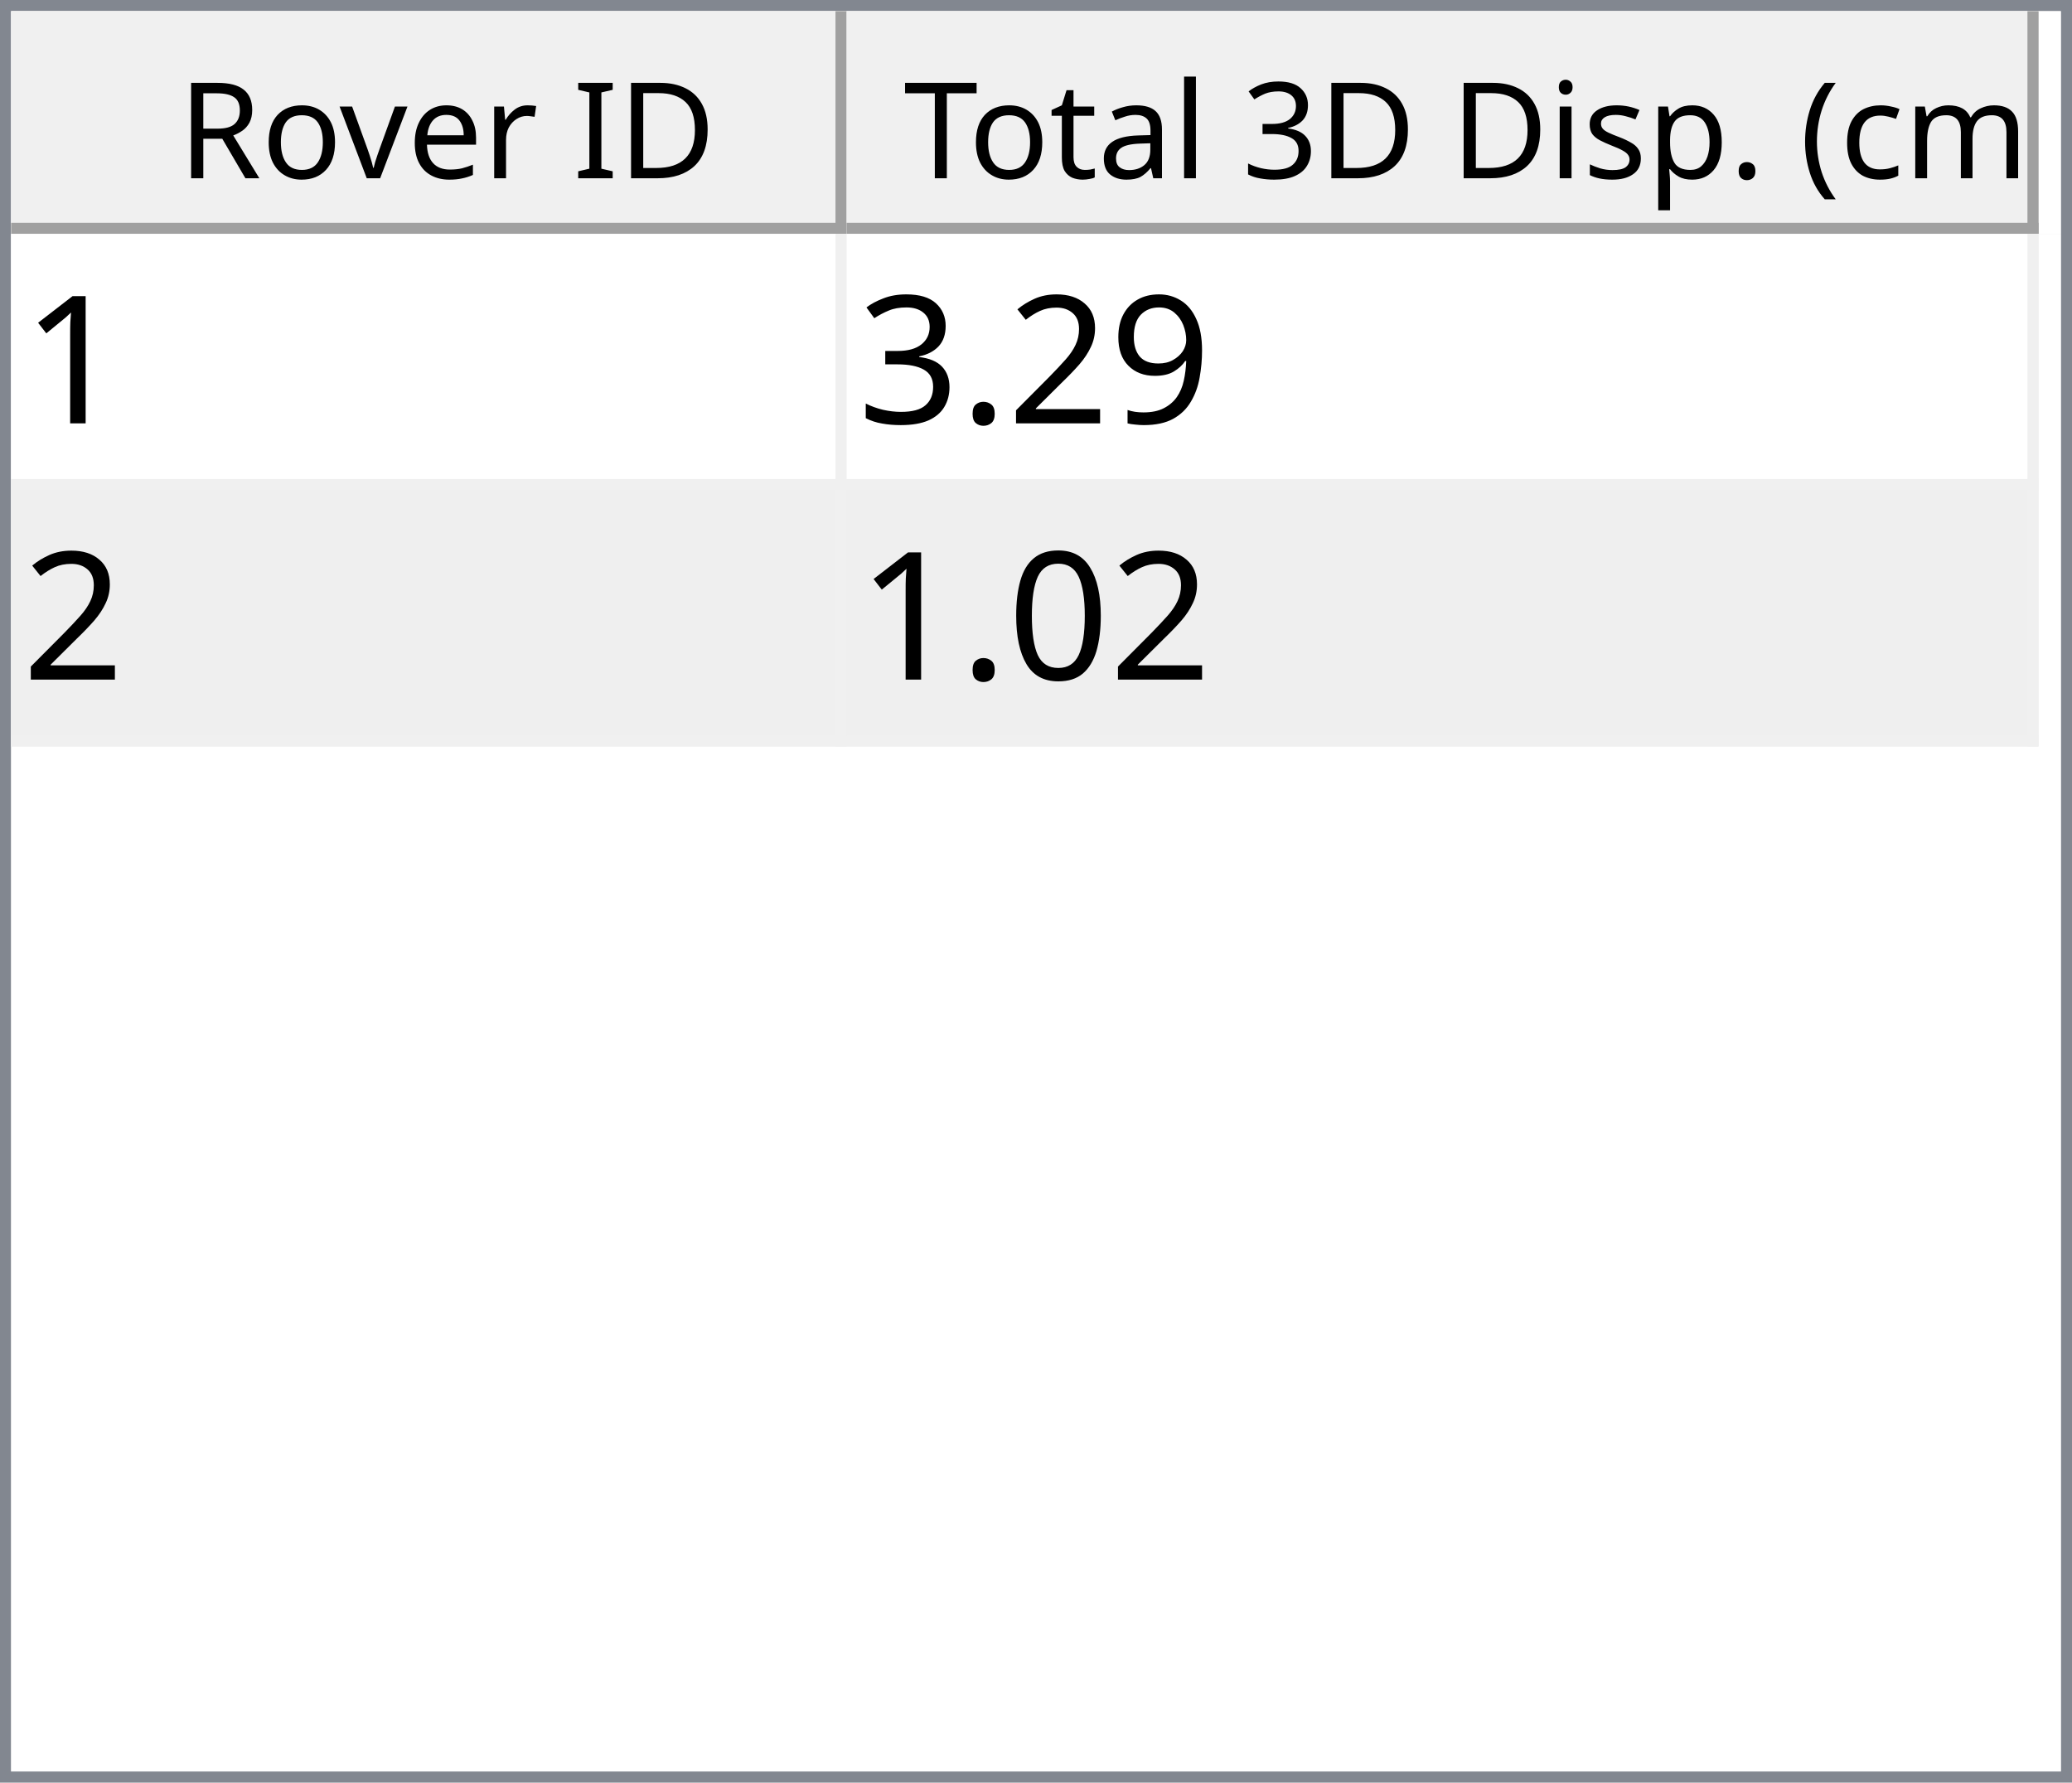
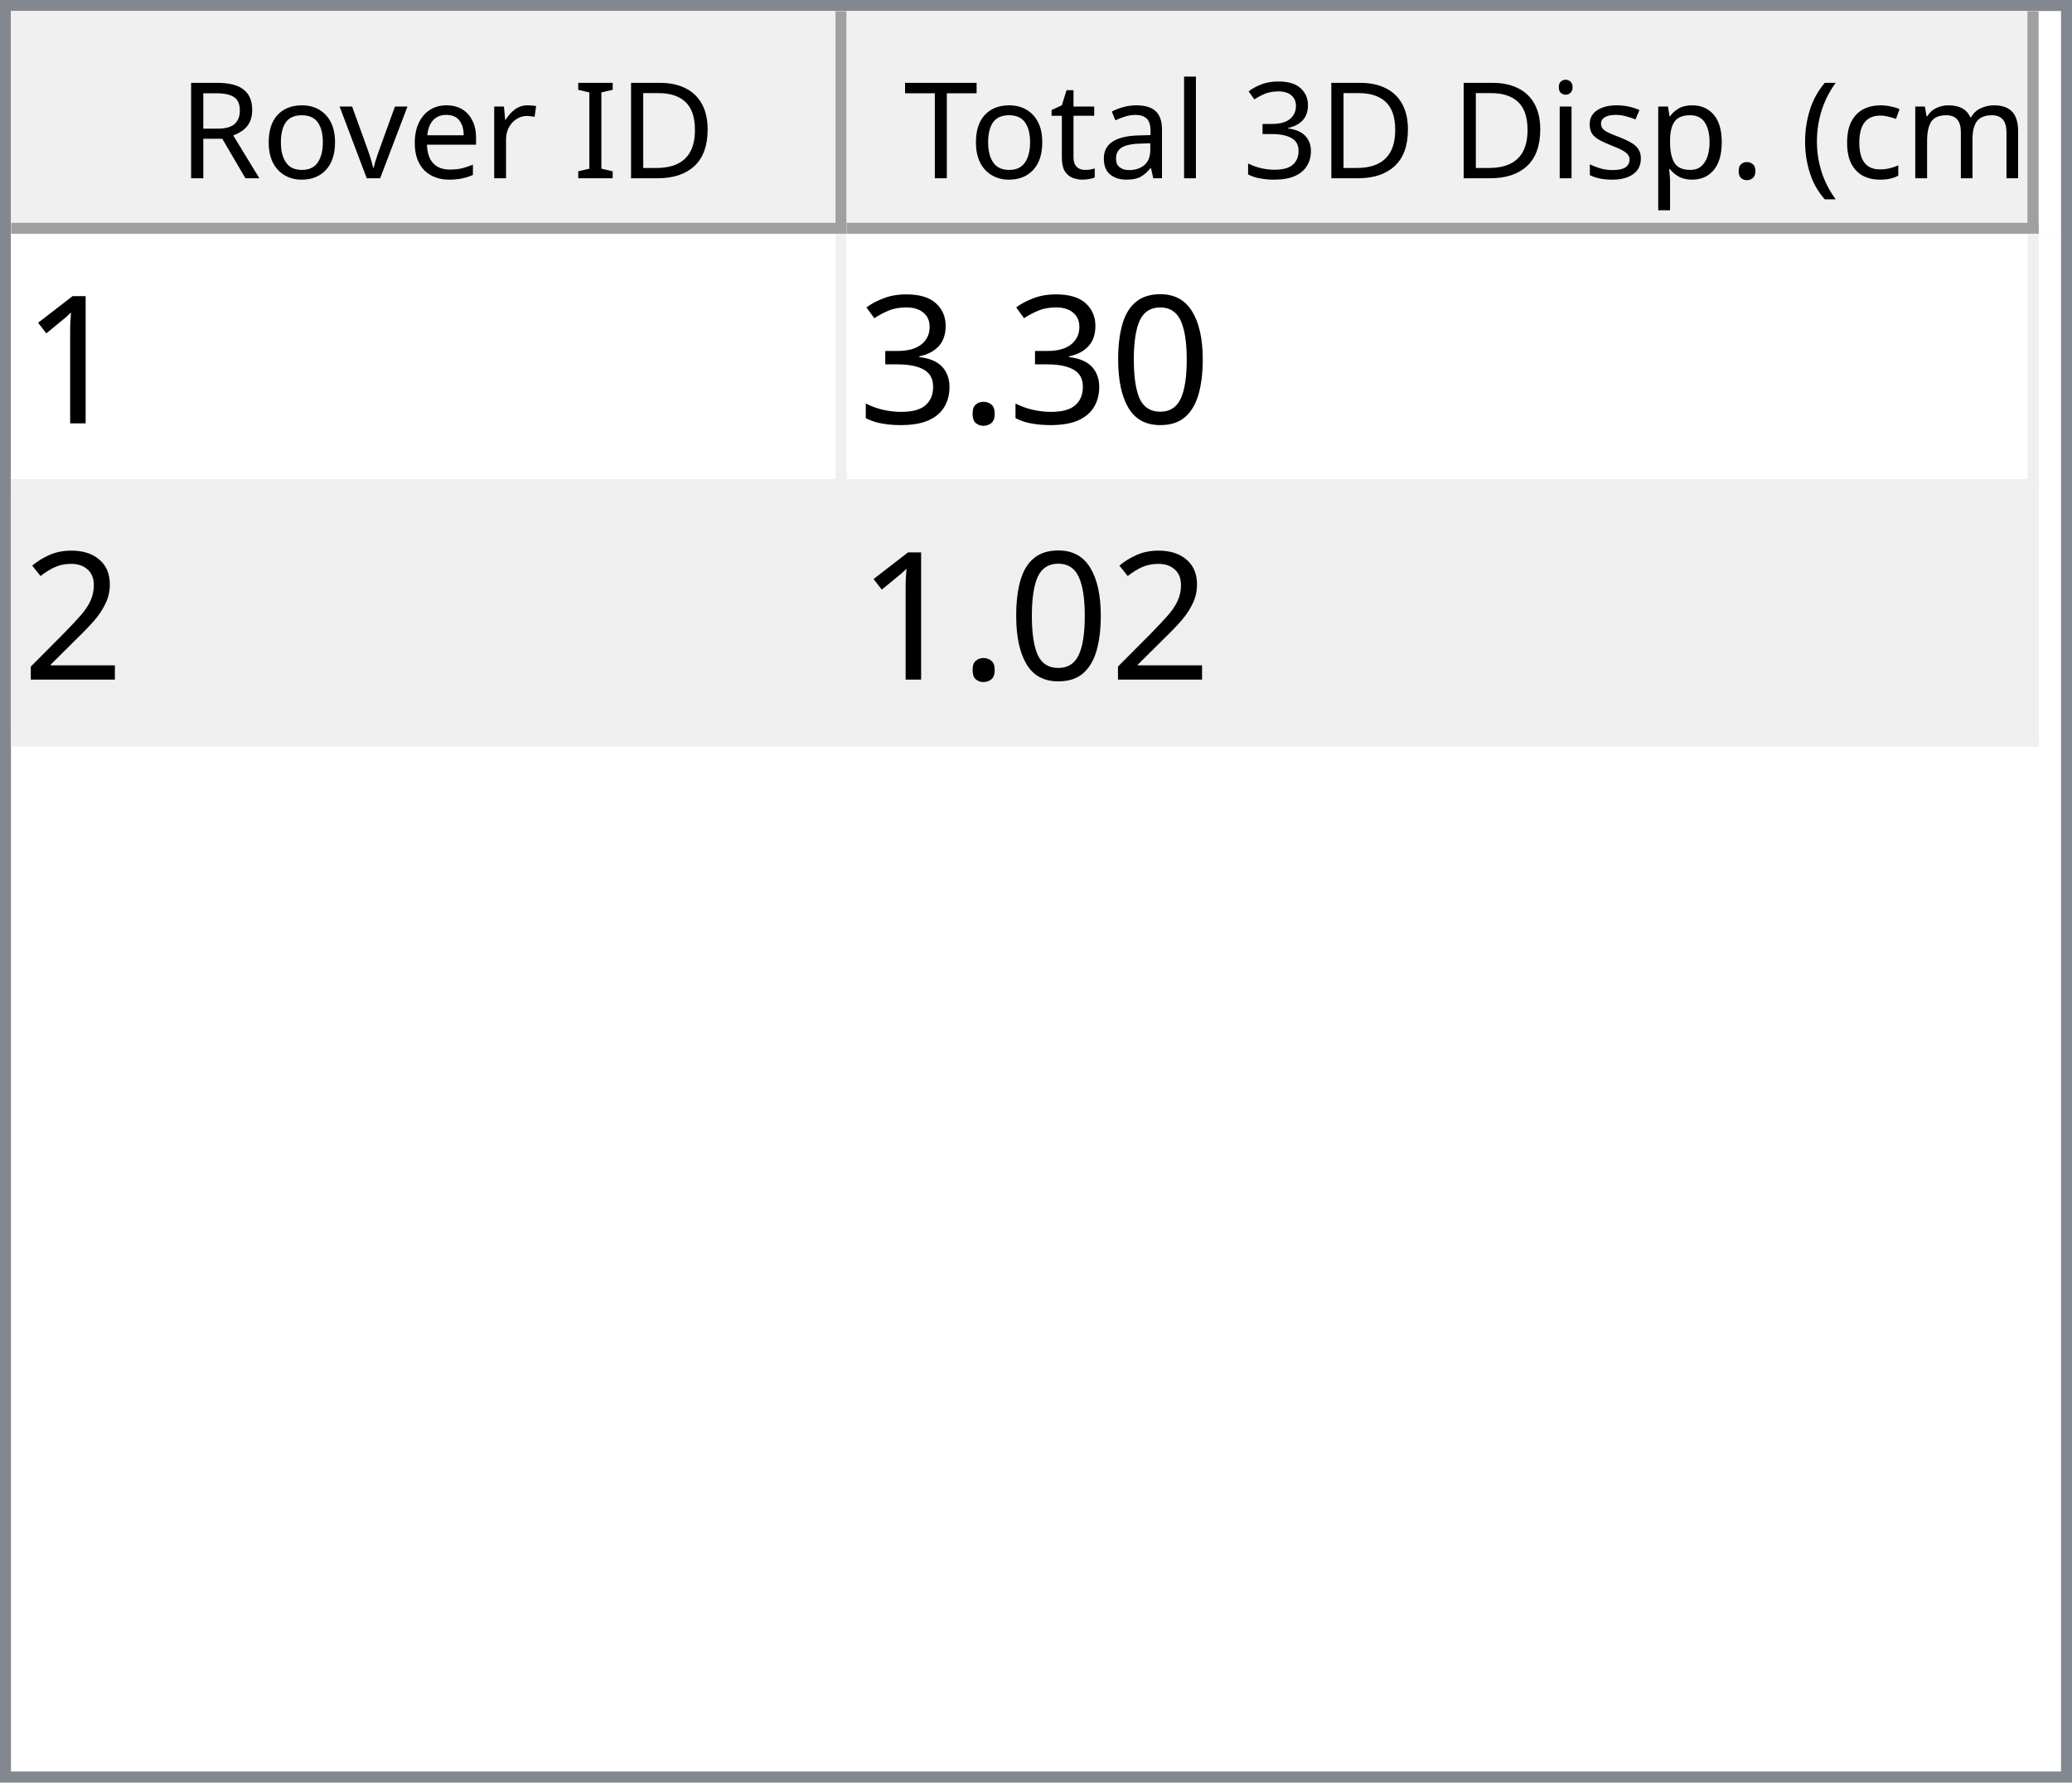
<svg xmlns="http://www.w3.org/2000/svg" style="fill-opacity:1; color-rendering:auto; color-interpolation:auto; text-rendering:auto; stroke:black; stroke-linecap:square; stroke-miterlimit:10; shape-rendering:auto; stroke-opacity:1; fill:black; stroke-dasharray:none; font-weight:normal; stroke-width:1; font-family:'Dialog'; font-style:normal; stroke-linejoin:miter; font-size:12px; stroke-dashoffset:0; image-rendering:auto;" width="186" height="160">
  <defs id="genericDefs" />
  <g>
    <defs id="defs1">
      <clipPath clipPathUnits="userSpaceOnUse" id="clipPath1">
        <path d="M0 0 L186 0 L186 160 L0 160 L0 0 Z" />
      </clipPath>
      <clipPath clipPathUnits="userSpaceOnUse" id="clipPath2">
        <path d="M0 0 L0 160 L186 160 L186 0 Z" />
      </clipPath>
      <clipPath clipPathUnits="userSpaceOnUse" id="clipPath3">
        <path d="M0 0 L0 20 L184 20 L184 0 Z" />
      </clipPath>
      <clipPath clipPathUnits="userSpaceOnUse" id="clipPath4">
        <path d="M0 0 L0 20 L75 20 L75 0 Z" />
      </clipPath>
      <clipPath clipPathUnits="userSpaceOnUse" id="clipPath5">
        <path d="M1 1 L1 19 L74 19 L74 1 Z" />
      </clipPath>
      <clipPath clipPathUnits="userSpaceOnUse" id="clipPath6">
        <path d="M0 0 L0 18 L73 18 L73 0 Z" />
      </clipPath>
      <clipPath clipPathUnits="userSpaceOnUse" id="clipPath7">
        <path d="M-0.5 -0.5 L-0.5 19.5 L74.5 19.5 L74.5 -0.5 Z" />
      </clipPath>
      <clipPath clipPathUnits="userSpaceOnUse" id="clipPath8">
        <path d="M0 0 L0 20 L107 20 L107 0 Z" />
      </clipPath>
      <clipPath clipPathUnits="userSpaceOnUse" id="clipPath9">
        <path d="M1 1 L1 19 L106 19 L106 1 Z" />
      </clipPath>
      <clipPath clipPathUnits="userSpaceOnUse" id="clipPath10">
        <path d="M0 0 L0 18 L105 18 L105 0 Z" />
      </clipPath>
      <clipPath clipPathUnits="userSpaceOnUse" id="clipPath11">
        <path d="M-0.5 -0.5 L-0.5 19.5 L106.5 19.5 L106.5 -0.5 Z" />
      </clipPath>
      <clipPath clipPathUnits="userSpaceOnUse" id="clipPath12">
        <path d="M0 0 L0 138 L184 138 L184 0 Z" />
      </clipPath>
      <clipPath clipPathUnits="userSpaceOnUse" id="clipPath13">
        <path d="M0 0 L0 46 L182 46 L182 0 Z" />
      </clipPath>
      <clipPath clipPathUnits="userSpaceOnUse" id="clipPath14">
        <path d="M-0.5 -0.5 L-0.5 45.5 L181.5 45.5 L181.5 -0.5 Z" />
      </clipPath>
      <clipPath clipPathUnits="userSpaceOnUse" id="clipPath15">
        <path d="M0 0 L0 22 L74 22 L74 0 Z" />
      </clipPath>
      <clipPath clipPathUnits="userSpaceOnUse" id="clipPath16">
        <path d="M0 0 L0 22 L106 22 L106 0 Z" />
      </clipPath>
      <font horiz-adv-x="64.551" id="font1">
        <font-face ascent="107.91" descent="25.098" units-per-em="100" style="font-style:normal; font-family:Segoe UI; font-weight:normal;" />
        <missing-glyph horiz-adv-x="64.551" d="M8.109 0 L8.109 68.266 L56.453 68.266 L56.453 0 L8.109 0 ZM15.328 7.234 L49.219 7.234 L49.219 61.031 L15.328 61.031 L15.328 7.234 Z" />
        <glyph unicode="D" horiz-adv-x="70.117" d="M9.188 0 L9.188 70.016 L28.516 70.016 Q65.531 70.016 65.531 35.891 Q65.531 19.672 55.25 9.836 Q44.969 0 27.734 0 L9.188 0 ZM17.391 62.594 L17.391 7.422 L27.828 7.422 Q41.609 7.422 49.273 14.797 Q56.938 22.172 56.938 35.688 Q56.938 62.594 28.328 62.594 L17.391 62.594 Z" />
        <glyph unicode="I" horiz-adv-x="26.611" d="M17.391 0 L9.188 0 L9.188 70.016 L17.391 70.016 L17.391 0 Z" />
        <glyph unicode=" " horiz-adv-x="27.393" d="" />
        <glyph unicode="r" horiz-adv-x="34.766" d="M34.188 41.891 Q32.078 43.5 28.125 43.5 Q23 43.5 19.555 38.672 Q16.109 33.844 16.109 25.484 L16.109 0 L8.109 0 L8.109 50 L16.109 50 L16.109 39.703 L16.312 39.703 Q18.016 44.969 21.531 47.922 Q25.047 50.875 29.391 50.875 Q32.516 50.875 34.188 50.203 L34.188 41.891 Z" />
        <glyph unicode="e" horiz-adv-x="52.295" d="M48.297 23 L12.984 23 Q13.188 14.656 17.484 10.109 Q21.781 5.562 29.297 5.562 Q37.75 5.562 44.828 11.141 L44.828 3.609 Q38.234 -1.172 27.391 -1.172 Q16.797 -1.172 10.742 5.641 Q4.688 12.453 4.688 24.812 Q4.688 36.469 11.305 43.82 Q17.922 51.172 27.734 51.172 Q37.547 51.172 42.922 44.828 Q48.297 38.484 48.297 27.203 L48.297 23 ZM40.094 29.781 Q40.047 36.719 36.75 40.578 Q33.453 44.438 27.594 44.438 Q21.922 44.438 17.969 40.383 Q14.016 36.328 13.094 29.781 L40.094 29.781 Z" />
        <glyph unicode="v" horiz-adv-x="47.9" d="M47.406 50 L27.484 0 L19.625 0 L0.688 50 L9.469 50 L22.172 13.672 Q23.578 9.672 23.922 6.688 L24.125 6.688 Q24.609 10.453 25.688 13.484 L38.969 50 L47.406 50 Z" />
        <glyph unicode="o" horiz-adv-x="58.594" d="M29 -1.172 Q17.922 -1.172 11.305 5.836 Q4.688 12.844 4.688 24.422 Q4.688 37.016 11.57 44.094 Q18.453 51.172 30.172 51.172 Q41.359 51.172 47.633 44.289 Q53.906 37.406 53.906 25.203 Q53.906 13.234 47.141 6.031 Q40.375 -1.172 29 -1.172 ZM29.594 44.438 Q21.875 44.438 17.383 39.188 Q12.891 33.938 12.891 24.703 Q12.891 15.828 17.43 10.695 Q21.969 5.562 29.594 5.562 Q37.359 5.562 41.531 10.594 Q45.703 15.625 45.703 24.906 Q45.703 34.281 41.531 39.359 Q37.359 44.438 29.594 44.438 Z" />
        <glyph unicode="R" horiz-adv-x="59.814" d="M59.375 0 L49.609 0 L37.891 19.625 Q36.281 22.359 34.766 24.289 Q33.25 26.219 31.664 27.438 Q30.078 28.656 28.25 29.219 Q26.422 29.781 24.125 29.781 L17.391 29.781 L17.391 0 L9.188 0 L9.188 70.016 L30.078 70.016 Q34.672 70.016 38.555 68.867 Q42.438 67.719 45.289 65.375 Q48.141 63.031 49.758 59.547 Q51.375 56.062 51.375 51.375 Q51.375 47.703 50.273 44.656 Q49.172 41.609 47.148 39.211 Q45.125 36.812 42.266 35.133 Q39.406 33.453 35.844 32.516 L35.844 32.328 Q37.594 31.547 38.891 30.547 Q40.188 29.547 41.359 28.18 Q42.531 26.812 43.68 25.078 Q44.828 23.344 46.234 21.047 L59.375 0 ZM17.391 62.594 L17.391 37.203 L28.516 37.203 Q31.594 37.203 34.203 38.133 Q36.812 39.062 38.719 40.797 Q40.625 42.531 41.703 45.047 Q42.781 47.562 42.781 50.688 Q42.781 56.297 39.141 59.445 Q35.5 62.594 28.609 62.594 L17.391 62.594 Z" />
        <glyph unicode=")" horiz-adv-x="30.176" d="M8.297 -15.922 L1.172 -15.922 Q16.406 2.344 16.406 26.812 Q16.406 51.469 1.078 70.016 L8.297 70.016 Q23.531 52.156 23.531 26.703 Q23.531 1.375 8.297 -15.922 Z" />
        <glyph unicode="m" horiz-adv-x="86.133" d="M79.109 0 L71.094 0 L71.094 28.719 Q71.094 37.016 68.531 40.727 Q65.969 44.438 59.906 44.438 Q54.781 44.438 51.195 39.75 Q47.609 35.062 47.609 28.516 L47.609 0 L39.594 0 L39.594 29.688 Q39.594 44.438 28.219 44.438 Q22.953 44.438 19.531 40.016 Q16.109 35.594 16.109 28.516 L16.109 0 L8.109 0 L8.109 50 L16.109 50 L16.109 42.094 L16.312 42.094 Q21.625 51.172 31.844 51.172 Q36.969 51.172 40.773 48.312 Q44.578 45.453 46 40.828 Q51.562 51.172 62.594 51.172 Q79.109 51.172 79.109 30.812 L79.109 0 Z" />
        <glyph unicode="c" horiz-adv-x="46.191" d="M42.188 2.297 Q36.422 -1.172 28.516 -1.172 Q17.828 -1.172 11.258 5.789 Q4.688 12.75 4.688 23.828 Q4.688 36.188 11.766 43.68 Q18.844 51.172 30.672 51.172 Q37.25 51.172 42.281 48.734 L42.281 40.531 Q36.719 44.438 30.375 44.438 Q22.703 44.438 17.797 38.945 Q12.891 33.453 12.891 24.516 Q12.891 15.719 17.508 10.641 Q22.125 5.562 29.891 5.562 Q36.422 5.562 42.188 9.906 L42.188 2.297 Z" />
        <glyph unicode="(" horiz-adv-x="30.176" d="M29.109 -15.922 L21.969 -15.922 Q6.844 1.375 6.844 26.703 Q6.844 52.156 21.969 70.016 L29.203 70.016 Q13.875 51.469 13.875 26.812 Q13.875 2.344 29.109 -15.922 Z" />
        <glyph unicode="." horiz-adv-x="21.68" d="M10.891 -1.078 Q8.641 -1.078 7.055 0.539 Q5.469 2.156 5.469 4.391 Q5.469 6.641 7.055 8.273 Q8.641 9.906 10.891 9.906 Q13.188 9.906 14.797 8.273 Q16.406 6.641 16.406 4.391 Q16.406 2.156 14.797 0.539 Q13.188 -1.078 10.891 -1.078 Z" />
        <glyph unicode="p" horiz-adv-x="58.789" d="M16.312 7.234 L16.109 7.234 L16.109 -23 L8.109 -23 L8.109 50 L16.109 50 L16.109 41.219 L16.312 41.219 Q22.219 51.172 33.594 51.172 Q43.266 51.172 48.688 44.461 Q54.109 37.75 54.109 26.469 Q54.109 13.922 48 6.375 Q41.891 -1.172 31.297 -1.172 Q21.578 -1.172 16.312 7.234 ZM16.109 27.391 L16.109 20.406 Q16.109 14.203 20.141 9.883 Q24.172 5.562 30.375 5.562 Q37.641 5.562 41.773 11.133 Q45.906 16.703 45.906 26.609 Q45.906 34.969 42.047 39.703 Q38.188 44.438 31.594 44.438 Q24.609 44.438 20.359 39.578 Q16.109 34.719 16.109 27.391 Z" />
        <glyph unicode="s" horiz-adv-x="42.432" d="M5.078 1.812 L5.078 10.406 Q11.625 5.562 19.484 5.562 Q30.031 5.562 30.031 12.594 Q30.031 14.594 29.125 15.992 Q28.219 17.391 26.68 18.461 Q25.141 19.531 23.07 20.383 Q21 21.234 18.609 22.172 Q15.281 23.484 12.766 24.828 Q10.25 26.172 8.57 27.859 Q6.891 29.547 6.031 31.695 Q5.172 33.844 5.172 36.719 Q5.172 40.234 6.789 42.945 Q8.406 45.656 11.086 47.484 Q13.766 49.312 17.211 50.242 Q20.656 51.172 24.312 51.172 Q30.812 51.172 35.938 48.922 L35.938 40.828 Q30.422 44.438 23.25 44.438 Q21 44.438 19.195 43.922 Q17.391 43.406 16.094 42.477 Q14.797 41.547 14.086 40.258 Q13.375 38.969 13.375 37.406 Q13.375 35.453 14.086 34.133 Q14.797 32.812 16.164 31.789 Q17.531 30.766 19.484 29.938 Q21.438 29.109 23.922 28.125 Q27.25 26.859 29.883 25.516 Q32.516 24.172 34.375 22.484 Q36.234 20.797 37.234 18.602 Q38.234 16.406 38.234 13.375 Q38.234 9.672 36.602 6.938 Q34.969 4.203 32.234 2.398 Q29.5 0.594 25.93 -0.289 Q22.359 -1.172 18.453 -1.172 Q10.75 -1.172 5.078 1.812 Z" />
        <glyph unicode="i" horiz-adv-x="24.219" d="M12.203 62.703 Q10.062 62.703 8.547 64.164 Q7.031 65.625 7.031 67.875 Q7.031 70.125 8.547 71.609 Q10.062 73.094 12.203 73.094 Q14.406 73.094 15.945 71.609 Q17.484 70.125 17.484 67.875 Q17.484 65.719 15.945 64.211 Q14.406 62.703 12.203 62.703 ZM16.109 0 L8.109 0 L8.109 50 L16.109 50 L16.109 0 Z" />
        <glyph unicode="3" horiz-adv-x="53.906" d="M46.531 19.828 Q46.531 15.094 44.75 11.211 Q42.969 7.328 39.719 4.57 Q36.469 1.812 31.93 0.297 Q27.391 -1.219 21.922 -1.219 Q11.922 -1.219 6 2.594 L6 11.188 Q13.094 5.609 22.219 5.609 Q25.875 5.609 28.828 6.539 Q31.781 7.469 33.906 9.227 Q36.031 10.984 37.18 13.477 Q38.328 15.969 38.328 19.094 Q38.328 32.812 18.797 32.812 L12.984 32.812 L12.984 39.594 L18.5 39.594 Q35.797 39.594 35.797 52.484 Q35.797 64.406 22.609 64.406 Q15.188 64.406 8.688 59.422 L8.688 67.188 Q15.375 71.188 24.609 71.188 Q29 71.188 32.57 69.969 Q36.141 68.75 38.68 66.555 Q41.219 64.359 42.609 61.281 Q44 58.203 44 54.5 Q44 40.672 30.031 36.719 L30.031 36.531 Q33.594 36.141 36.625 34.797 Q39.656 33.453 41.852 31.305 Q44.047 29.156 45.289 26.25 Q46.531 23.344 46.531 19.828 Z" />
        <glyph unicode="l" horiz-adv-x="24.219" d="M16.109 0 L8.109 0 L8.109 74.031 L16.109 74.031 L16.109 0 Z" />
        <glyph unicode="a" horiz-adv-x="50.879" d="M43.891 0 L35.891 0 L35.891 7.812 L35.688 7.812 Q30.469 -1.172 20.312 -1.172 Q12.844 -1.172 8.617 2.781 Q4.391 6.734 4.391 13.281 Q4.391 27.297 20.906 29.594 L35.891 31.688 Q35.891 44.438 25.594 44.438 Q16.547 44.438 9.281 38.281 L9.281 46.484 Q16.656 51.172 26.266 51.172 Q43.891 51.172 43.891 32.516 L43.891 0 ZM35.891 25.297 L23.828 23.641 Q18.266 22.859 15.43 20.875 Q12.594 18.891 12.594 13.875 Q12.594 10.203 15.211 7.883 Q17.828 5.562 22.172 5.562 Q28.125 5.562 32.008 9.742 Q35.891 13.922 35.891 20.312 L35.891 25.297 Z" />
        <glyph unicode="t" horiz-adv-x="33.887" d="M31.297 0.484 Q28.469 -1.078 23.828 -1.078 Q10.688 -1.078 10.688 13.578 L10.688 43.172 L2.094 43.172 L2.094 50 L10.688 50 L10.688 62.203 L18.703 64.797 L18.703 50 L31.297 50 L31.297 43.172 L18.703 43.172 L18.703 14.984 Q18.703 9.969 20.414 7.82 Q22.125 5.672 26.078 5.672 Q29.109 5.672 31.297 7.328 L31.297 0.484 Z" />
        <glyph unicode="T" horiz-adv-x="52.393" d="M50.594 62.594 L30.375 62.594 L30.375 0 L22.172 0 L22.172 62.594 L2 62.594 L2 70.016 L50.594 70.016 L50.594 62.594 Z" />
      </font>
      <font horiz-adv-x="75.0" id="font2">
        <font-face ascent="100.537" descent="21.973" units-per-em="100" style="font-style:normal; font-family:sans-serif; font-weight:normal;" />
        <missing-glyph horiz-adv-x="75.0" d="M12.5 0 L12.5 62.5 L62.5 62.5 L62.5 0 L12.5 0 ZM14.062 1.562 L60.938 1.562 L60.938 60.938 L14.062 60.938 L14.062 1.562 Z" />
        <glyph unicode="1" horiz-adv-x="55.615" d="M37.25 0 L28.469 0 L28.469 56 Q25.297 52.984 20.141 49.953 Q14.984 46.922 10.891 45.406 L10.891 53.906 Q18.266 57.375 23.781 62.305 Q29.297 67.234 31.594 71.875 L37.25 71.875 L37.25 0 Z" />
-         <glyph unicode="9" horiz-adv-x="55.615" d="M5.469 16.547 L13.922 17.328 Q14.984 11.375 18.016 8.688 Q21.047 6 25.781 6 Q29.828 6 32.883 7.859 Q35.938 9.719 37.891 12.82 Q39.844 15.922 41.164 21.195 Q42.484 26.469 42.484 31.938 Q42.484 32.516 42.438 33.688 Q39.797 29.5 35.234 26.883 Q30.672 24.266 25.344 24.266 Q16.453 24.266 10.305 30.711 Q4.156 37.156 4.156 47.703 Q4.156 58.594 10.578 65.234 Q17 71.875 26.656 71.875 Q33.641 71.875 39.43 68.117 Q45.219 64.359 48.219 57.398 Q51.219 50.438 51.219 37.25 Q51.219 23.531 48.242 15.406 Q45.266 7.281 39.383 3.031 Q33.5 -1.219 25.594 -1.219 Q17.188 -1.219 11.867 3.445 Q6.547 8.109 5.469 16.547 ZM41.453 48.141 Q41.453 55.719 37.43 60.156 Q33.406 64.594 27.734 64.594 Q21.875 64.594 17.531 59.812 Q13.188 55.031 13.188 47.406 Q13.188 40.578 17.312 36.305 Q21.438 32.031 27.484 32.031 Q33.594 32.031 37.523 36.305 Q41.453 40.578 41.453 48.141 Z" />
-         <glyph unicode="2" horiz-adv-x="55.615" d="M50.344 8.453 L50.344 0 L3.031 0 Q2.938 3.172 4.047 6.109 Q5.859 10.938 9.836 15.625 Q13.812 20.312 21.344 26.469 Q33.016 36.031 37.117 41.625 Q41.219 47.219 41.219 52.203 Q41.219 57.422 37.477 61.008 Q33.734 64.594 27.734 64.594 Q21.391 64.594 17.578 60.789 Q13.766 56.984 13.719 50.25 L4.688 51.172 Q5.609 61.281 11.664 66.578 Q17.719 71.875 27.938 71.875 Q38.234 71.875 44.242 66.164 Q50.25 60.453 50.25 52 Q50.25 47.703 48.492 43.555 Q46.734 39.406 42.656 34.812 Q38.578 30.219 29.109 22.219 Q21.188 15.578 18.945 13.211 Q16.703 10.844 15.234 8.453 L50.344 8.453 Z" />
+         <glyph unicode="0" horiz-adv-x="55.615" d="M4.156 35.297 Q4.156 48 6.766 55.742 Q9.375 63.484 14.523 67.68 Q19.672 71.875 27.484 71.875 Q33.25 71.875 37.594 69.555 Q41.938 67.234 44.773 62.867 Q47.609 58.5 49.219 52.227 Q50.828 45.953 50.828 35.297 Q50.828 22.703 48.242 14.969 Q45.656 7.234 40.508 3.008 Q35.359 -1.219 27.484 -1.219 Q17.141 -1.219 11.234 6.203 Q4.156 15.141 4.156 35.297 ZM13.188 35.297 Q13.188 17.672 17.312 11.836 Q21.438 6 27.484 6 Q33.547 6 37.672 11.859 Q41.797 17.719 41.797 35.297 Q41.797 52.984 37.672 58.789 Q33.547 64.594 27.391 64.594 Q21.344 64.594 17.719 59.469 Q13.188 52.938 13.188 35.297 Z" />
        <glyph unicode="." horiz-adv-x="27.783" d="M9.078 0 L9.078 10.016 L19.094 10.016 L19.094 0 L9.078 0 Z" />
        <glyph unicode="3" horiz-adv-x="55.615" d="M4.203 18.891 L12.984 20.062 Q14.5 12.594 18.141 9.297 Q21.781 6 27 6 Q33.203 6 37.477 10.297 Q41.75 14.594 41.75 20.953 Q41.75 27 37.797 30.93 Q33.844 34.859 27.734 34.859 Q25.25 34.859 21.531 33.891 L22.516 41.609 Q23.391 41.5 23.922 41.5 Q29.547 41.5 34.039 44.43 Q38.531 47.359 38.531 53.469 Q38.531 58.297 35.258 61.477 Q31.984 64.656 26.812 64.656 Q21.688 64.656 18.266 61.43 Q14.844 58.203 13.875 51.766 L5.078 53.328 Q6.688 62.156 12.398 67.016 Q18.109 71.875 26.609 71.875 Q32.469 71.875 37.398 69.359 Q42.328 66.844 44.945 62.5 Q47.562 58.156 47.562 53.266 Q47.562 48.641 45.07 44.828 Q42.578 41.016 37.703 38.766 Q44.047 37.312 47.562 32.695 Q51.078 28.078 51.078 21.141 Q51.078 11.766 44.242 5.25 Q37.406 -1.266 26.953 -1.266 Q17.531 -1.266 11.305 4.352 Q5.078 9.969 4.203 18.891 Z" />
-         <glyph unicode="0" horiz-adv-x="55.615" d="M4.156 35.297 Q4.156 48 6.766 55.742 Q9.375 63.484 14.523 67.68 Q19.672 71.875 27.484 71.875 Q33.25 71.875 37.594 69.555 Q41.938 67.234 44.773 62.867 Q47.609 58.5 49.219 52.227 Q50.828 45.953 50.828 35.297 Q50.828 22.703 48.242 14.969 Q45.656 7.234 40.508 3.008 Q35.359 -1.219 27.484 -1.219 Q17.141 -1.219 11.234 6.203 Q4.156 15.141 4.156 35.297 ZM13.188 35.297 Q13.188 17.672 17.312 11.836 Q21.438 6 27.484 6 Q33.547 6 37.672 11.859 Q41.797 17.719 41.797 35.297 Q41.797 52.984 37.672 58.789 Q33.547 64.594 27.391 64.594 Q21.344 64.594 17.719 59.469 Q13.188 52.938 13.188 35.297 Z" />
+         <glyph unicode="2" horiz-adv-x="55.615" d="M50.344 8.453 L50.344 0 L3.031 0 Q2.938 3.172 4.047 6.109 Q5.859 10.938 9.836 15.625 Q13.812 20.312 21.344 26.469 Q33.016 36.031 37.117 41.625 Q41.219 47.219 41.219 52.203 Q41.219 57.422 37.477 61.008 Q33.734 64.594 27.734 64.594 Q21.391 64.594 17.578 60.789 Q13.766 56.984 13.719 50.25 L4.688 51.172 Q5.609 61.281 11.664 66.578 Q17.719 71.875 27.938 71.875 Q38.234 71.875 44.242 66.164 Q50.25 60.453 50.25 52 Q50.25 47.703 48.492 43.555 Q46.734 39.406 42.656 34.812 Q38.578 30.219 29.109 22.219 Q21.188 15.578 18.945 13.211 Q16.703 10.844 15.234 8.453 L50.344 8.453 Z" />
      </font>
    </defs>
    <g style="fill:white; stroke:white;">
      <rect x="0" y="0" width="186" style="clip-path:url(#clipPath1); stroke:none;" height="160" />
    </g>
    <g style="fill:white; text-rendering:optimizeSpeed; color-rendering:optimizeSpeed; image-rendering:optimizeSpeed; shape-rendering:crispEdges; stroke:white; color-interpolation:sRGB;">
      <rect x="0" width="186" height="160" y="0" style="stroke:none;" />
      <path style="stroke:none;" d="M0 160 L186 160 L186 0 L0 0 Z" />
    </g>
    <g style="fill:rgb(240,240,240); font-family:'Segoe UI'; stroke:rgb(240,240,240);">
      <rect x="0" y="0" width="186" style="clip-path:url(#clipPath2); stroke:none;" height="160" />
    </g>
    <g style="fill:rgb(130,135,144); font-family:'Segoe UI'; stroke:rgb(130,135,144);">
      <path d="M0 0 L186 0 L186 160 L0 160 L0 0 ZM1 1 L185 1 L185 159 L1 159 L1 1 Z" style="fill-rule:evenodd; clip-path:url(#clipPath2); stroke:none;" />
    </g>
    <g style="fill:white; font-family:'Segoe UI'; stroke:white;" transform="translate(1,1)">
      <rect x="0" y="0" width="184" style="clip-path:url(#clipPath3); stroke:none;" height="20" />
    </g>
    <g style="fill:rgb(240,240,240); font-family:'Segoe UI'; stroke:rgb(240,240,240);" transform="translate(1,1)">
      <rect x="0" y="0" width="75" style="clip-path:url(#clipPath4); stroke:none;" height="20" />
    </g>
    <g style="font-family:'Segoe UI';" transform="translate(2,2)">
      <text x="14" xml:space="preserve" y="14" style="clip-path:url(#clipPath6); stroke:none;">Rover ID</text>
    </g>
    <g style="fill:rgb(160,160,160); font-family:'Segoe UI'; stroke:rgb(160,160,160); stroke-linejoin:bevel;" transform="translate(1.5,1.5)">
      <line x1="74" x2="74" y1="0" style="fill:none; clip-path:url(#clipPath7);" y2="19" />
    </g>
    <g style="fill:rgb(160,160,160); font-family:'Segoe UI'; stroke:rgb(160,160,160); stroke-linejoin:bevel;" transform="matrix(1,0,0,1,1,1) translate(0.5,0.5)">
      <line x1="0" x2="74" y1="19" style="fill:none; clip-path:url(#clipPath7);" y2="19" />
    </g>
    <g style="fill:rgb(240,240,240); font-family:'Segoe UI'; stroke:rgb(240,240,240);" transform="translate(76,1)">
      <rect x="0" y="0" width="107" style="clip-path:url(#clipPath8); stroke:none;" height="20" />
    </g>
    <g style="font-family:'Segoe UI';" transform="translate(77,2)">
      <text x="1" xml:space="preserve" y="14" style="clip-path:url(#clipPath10); stroke:none;"> Total 3D Disp. (cm)</text>
    </g>
    <g style="fill:rgb(160,160,160); font-family:'Segoe UI'; stroke:rgb(160,160,160); stroke-linejoin:bevel;" transform="translate(76.5,1.5)">
      <line x1="106" x2="106" y1="0" style="fill:none; clip-path:url(#clipPath11);" y2="19" />
    </g>
    <g style="fill:rgb(160,160,160); font-family:'Segoe UI'; stroke:rgb(160,160,160); stroke-linejoin:bevel;" transform="matrix(1,0,0,1,76,1) translate(0.5,0.5)">
      <line x1="0" x2="106" y1="19" style="fill:none; clip-path:url(#clipPath11);" y2="19" />
    </g>
    <g style="fill:white; font-family:'Segoe UI'; stroke:white;" transform="translate(1,21)">
      <rect x="0" y="0" width="184" style="clip-path:url(#clipPath12); stroke:none;" height="138" />
    </g>
    <g style="fill:rgb(240,240,240); font-size:16px; font-family:sans-serif; stroke:rgb(240,240,240);" transform="translate(1,21)">
      <rect x="0" y="0" width="182" style="clip-path:url(#clipPath13); stroke:none;" height="46" />
      <line transform="translate(0.5,0.5)" x1="0" x2="181" y1="22" style="clip-path:url(#clipPath14); fill:none; stroke-linejoin:bevel;" y2="22" />
    </g>
    <g transform="matrix(1,0,0,1,1,21) translate(0.5,0.5)" style="fill:rgb(240,240,240); font-size:16px; font-family:sans-serif; stroke:rgb(240,240,240); stroke-linejoin:bevel;">
      <line x1="0" x2="181" y1="45" style="fill:none; clip-path:url(#clipPath14);" y2="45" />
    </g>
    <g transform="matrix(1,0,0,1,1,21) translate(0.5,0.5)" style="fill:rgb(240,240,240); font-size:16px; font-family:sans-serif; stroke:rgb(240,240,240); stroke-linejoin:bevel;">
      <line x1="74" x2="74" y1="0" style="fill:none; clip-path:url(#clipPath14);" y2="45" />
    </g>
    <g transform="matrix(1,0,0,1,1,21) translate(0.5,0.5)" style="fill:rgb(240,240,240); font-size:16px; font-family:sans-serif; stroke:rgb(240,240,240); stroke-linejoin:bevel;">
      <line x1="181" x2="181" y1="0" style="fill:none; clip-path:url(#clipPath14);" y2="45" />
    </g>
    <g style="fill:white; font-size:16px; font-family:sans-serif; stroke:white;" transform="matrix(1,0,0,1,1,21)">
      <rect x="0" y="0" width="74" style="clip-path:url(#clipPath15); stroke:none;" height="22" />
      <text x="1" y="17" style="fill:black; clip-path:url(#clipPath15); stroke:none;" xml:space="preserve">1</text>
    </g>
    <g style="fill:white; font-size:16px; font-family:sans-serif; stroke:white;" transform="matrix(1,0,0,1,1,21) translate(75,0)">
      <rect x="0" y="0" width="106" style="clip-path:url(#clipPath16); stroke:none;" height="22" />
-       <text x="1" y="17" style="fill:black; clip-path:url(#clipPath16); stroke:none;" xml:space="preserve">3.29</text>
+       <text x="1" y="17" style="fill:black; clip-path:url(#clipPath16); stroke:none;" xml:space="preserve">3.30</text>
    </g>
    <g style="fill:rgb(239,239,239); font-size:16px; font-family:sans-serif; stroke:rgb(239,239,239);" transform="matrix(1,0,0,1,1,21) translate(0,23)">
      <rect x="0" y="0" width="74" style="clip-path:url(#clipPath15); stroke:none;" height="22" />
      <text x="1" y="17" style="fill:black; clip-path:url(#clipPath15); stroke:none;" xml:space="preserve">2</text>
    </g>
    <g style="fill:rgb(239,239,239); font-size:16px; font-family:sans-serif; stroke:rgb(239,239,239);" transform="matrix(1,0,0,1,1,21) translate(75,23)">
      <rect x="0" y="0" width="106" style="clip-path:url(#clipPath16); stroke:none;" height="22" />
      <text x="1" y="17" style="fill:black; clip-path:url(#clipPath16); stroke:none;" xml:space="preserve">1.02</text>
    </g>
  </g>
</svg>
